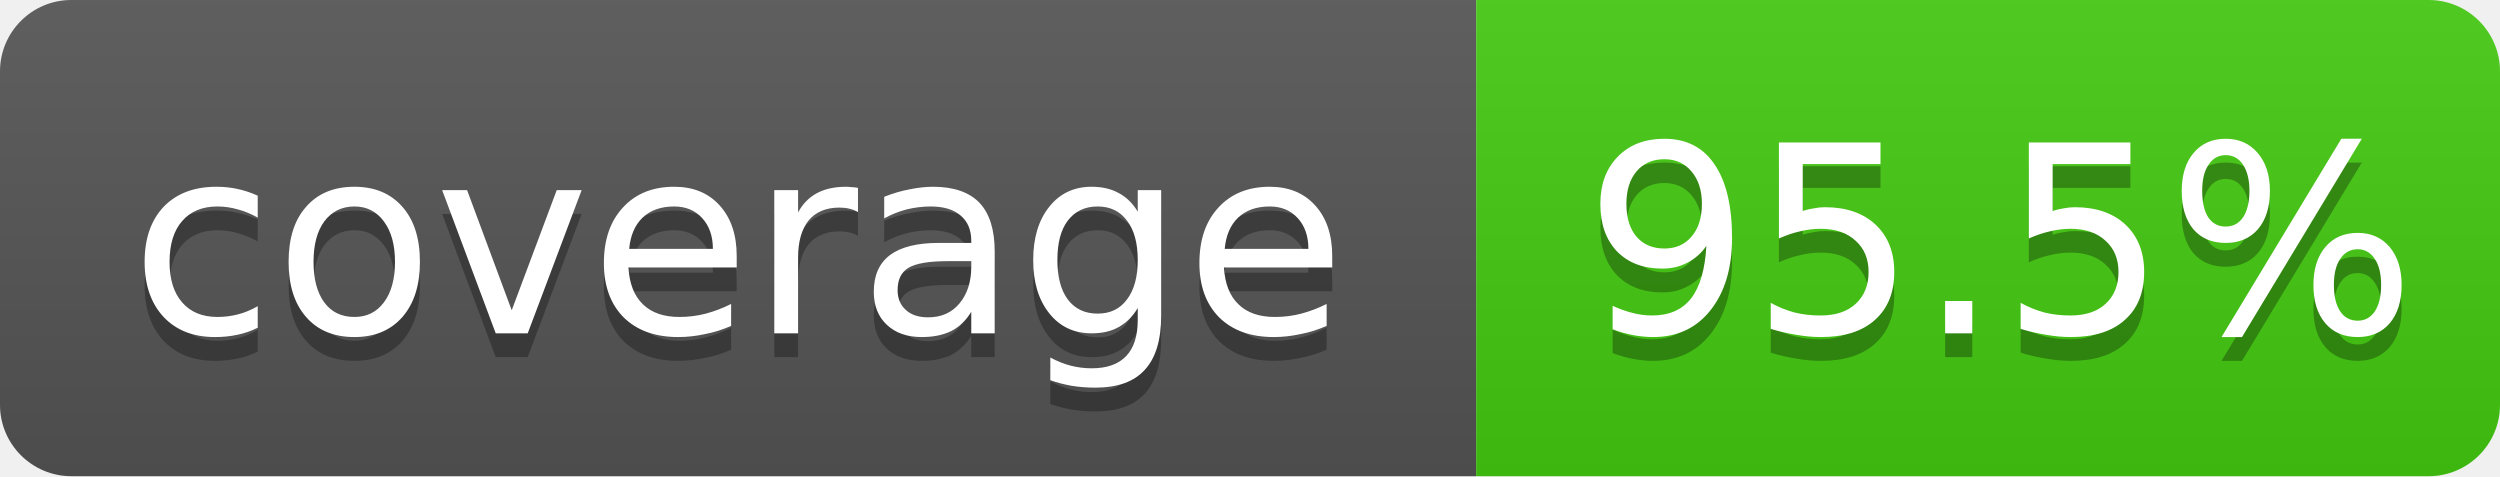
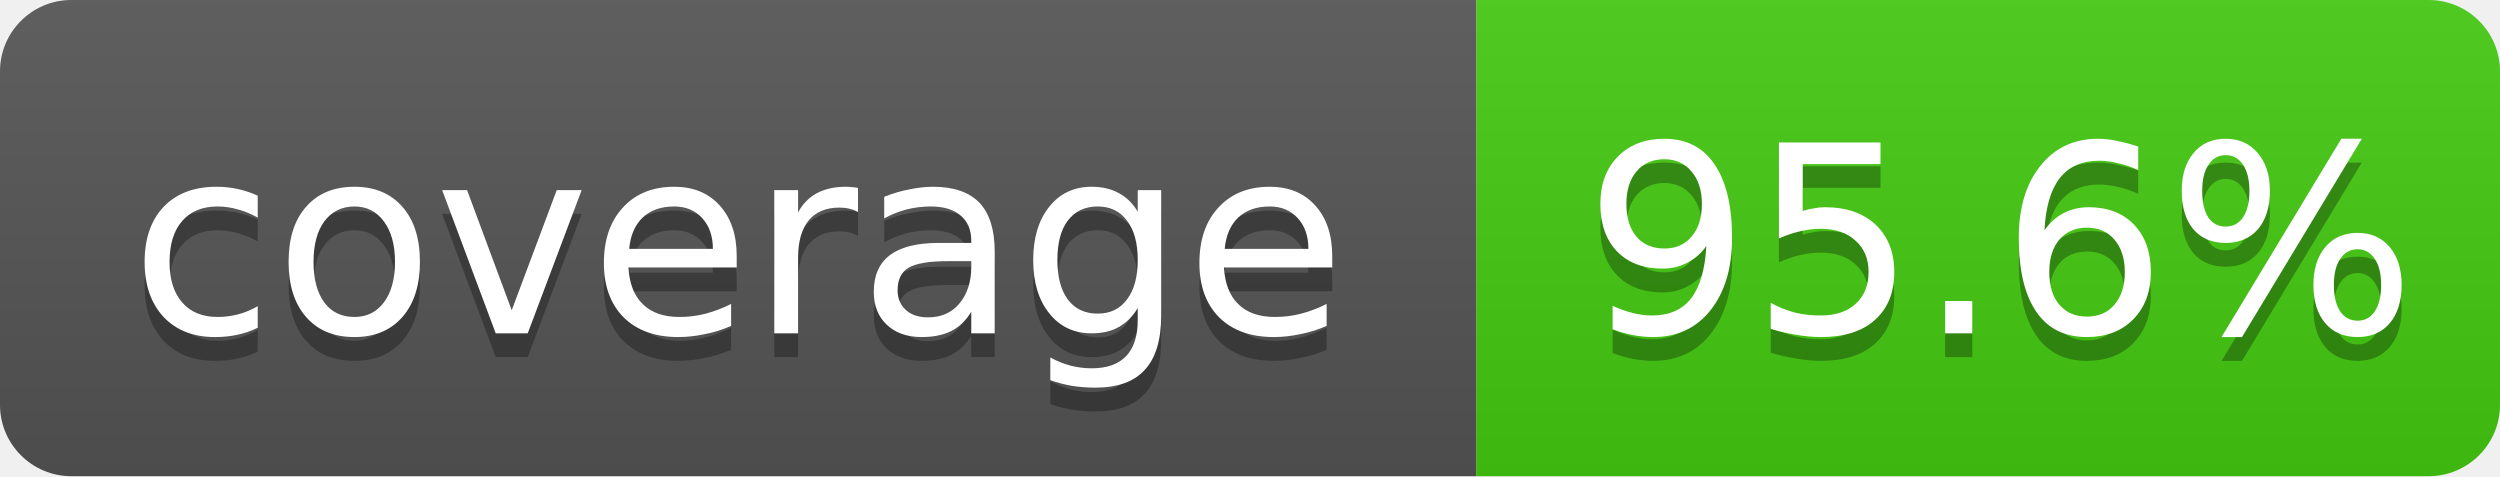
- <svg xmlns="http://www.w3.org/2000/svg" width="105" height="20" role="img" aria-label="coverage: 95.5%">
+ <svg xmlns="http://www.w3.org/2000/svg" width="105" height="20" role="img" aria-label="coverage: 95.6%">
  <linearGradient id="shine" x2="0" y2="100%">
    <stop offset="0" stop-color="#bbb" stop-opacity=".1" />
    <stop offset="1" stop-opacity=".1" />
  </linearGradient>
  <clipPath id="rounded">
    <rect width="105" height="20" rx="3" fill="#fff" />
  </clipPath>
  <g clip-path="url(#rounded)">
    <rect width="62" height="20" fill="#555" />
    <rect x="62" width="43" height="20" fill="#4c1" />
    <rect width="105" height="20" fill="url(#shine)" />
  </g>
  <g fill="#fff" text-anchor="middle" font-family="Verdana,Geneva,DejaVu Sans,sans-serif" font-size="11">
    <text x="31" y="15" fill="#010101" fill-opacity=".3">coverage</text>
    <text x="31" y="14">coverage</text>
-     <text x="84" y="15" fill="#010101" fill-opacity=".3">95.5%</text>
-     <text x="84" y="14">95.5%</text>
+     <text x="84" y="15" fill="#010101" fill-opacity=".3">95.6%</text>
+     <text x="84" y="14">95.6%</text>
  </g>
</svg>
